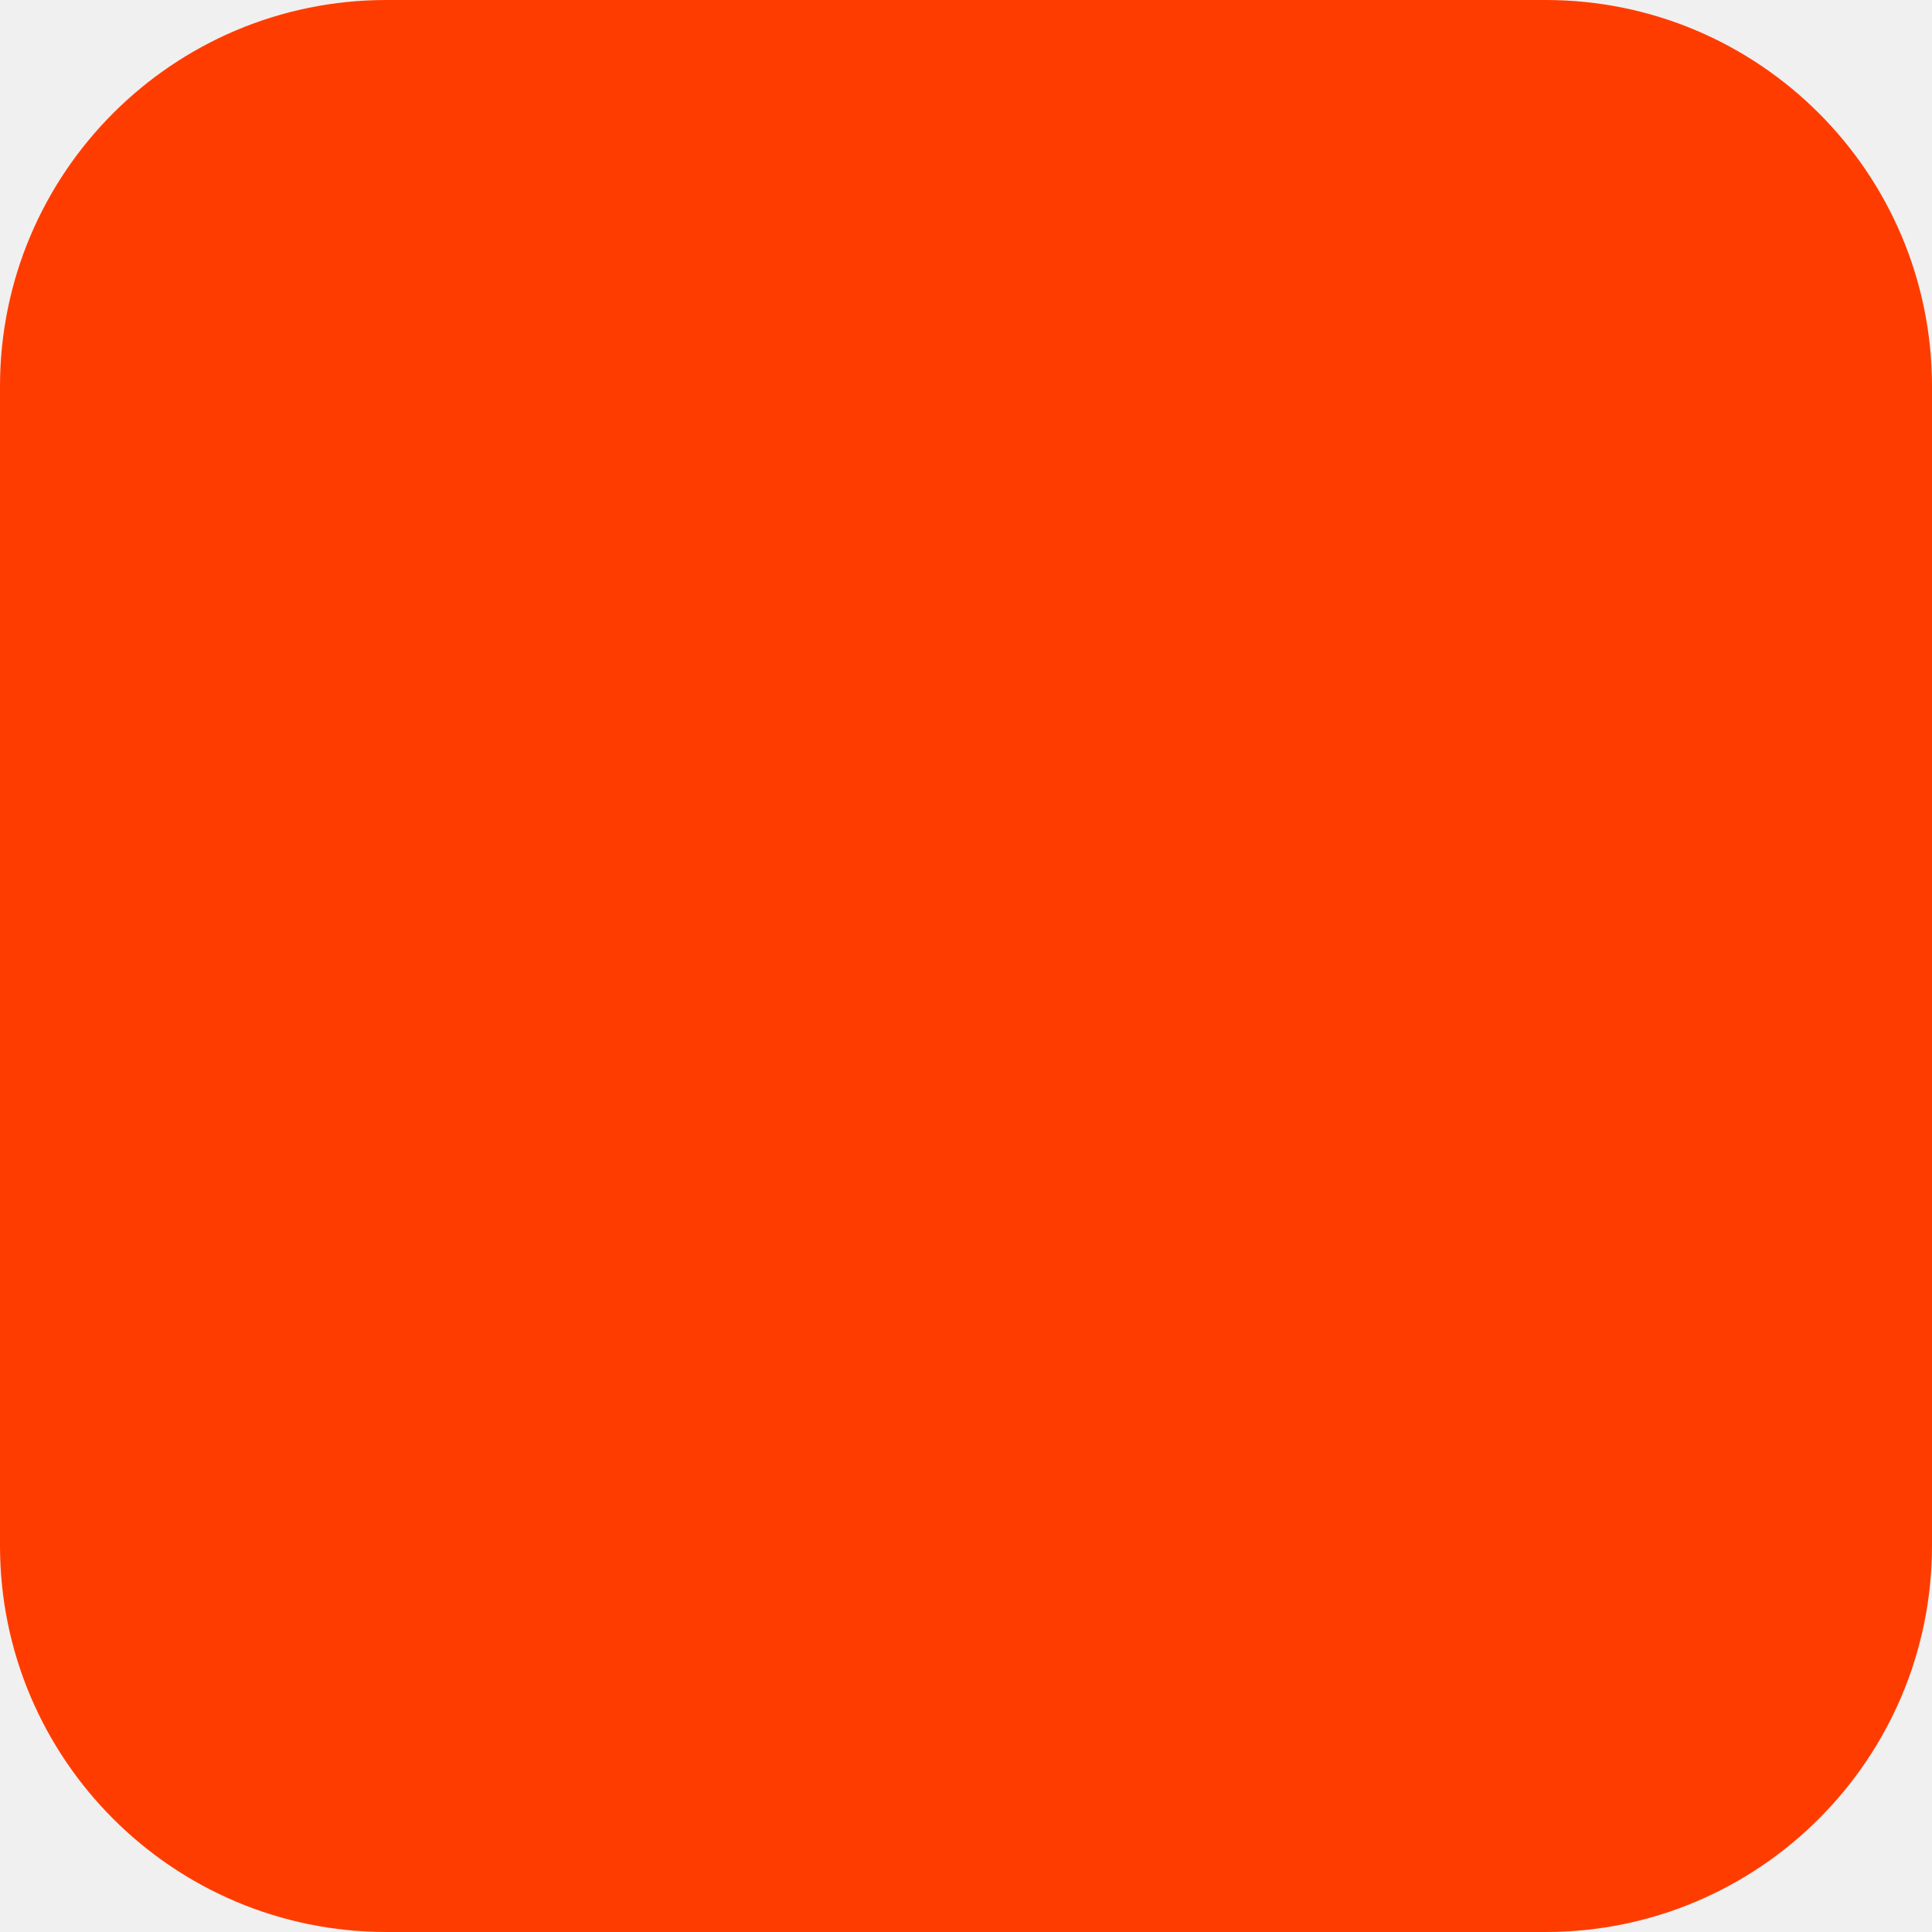
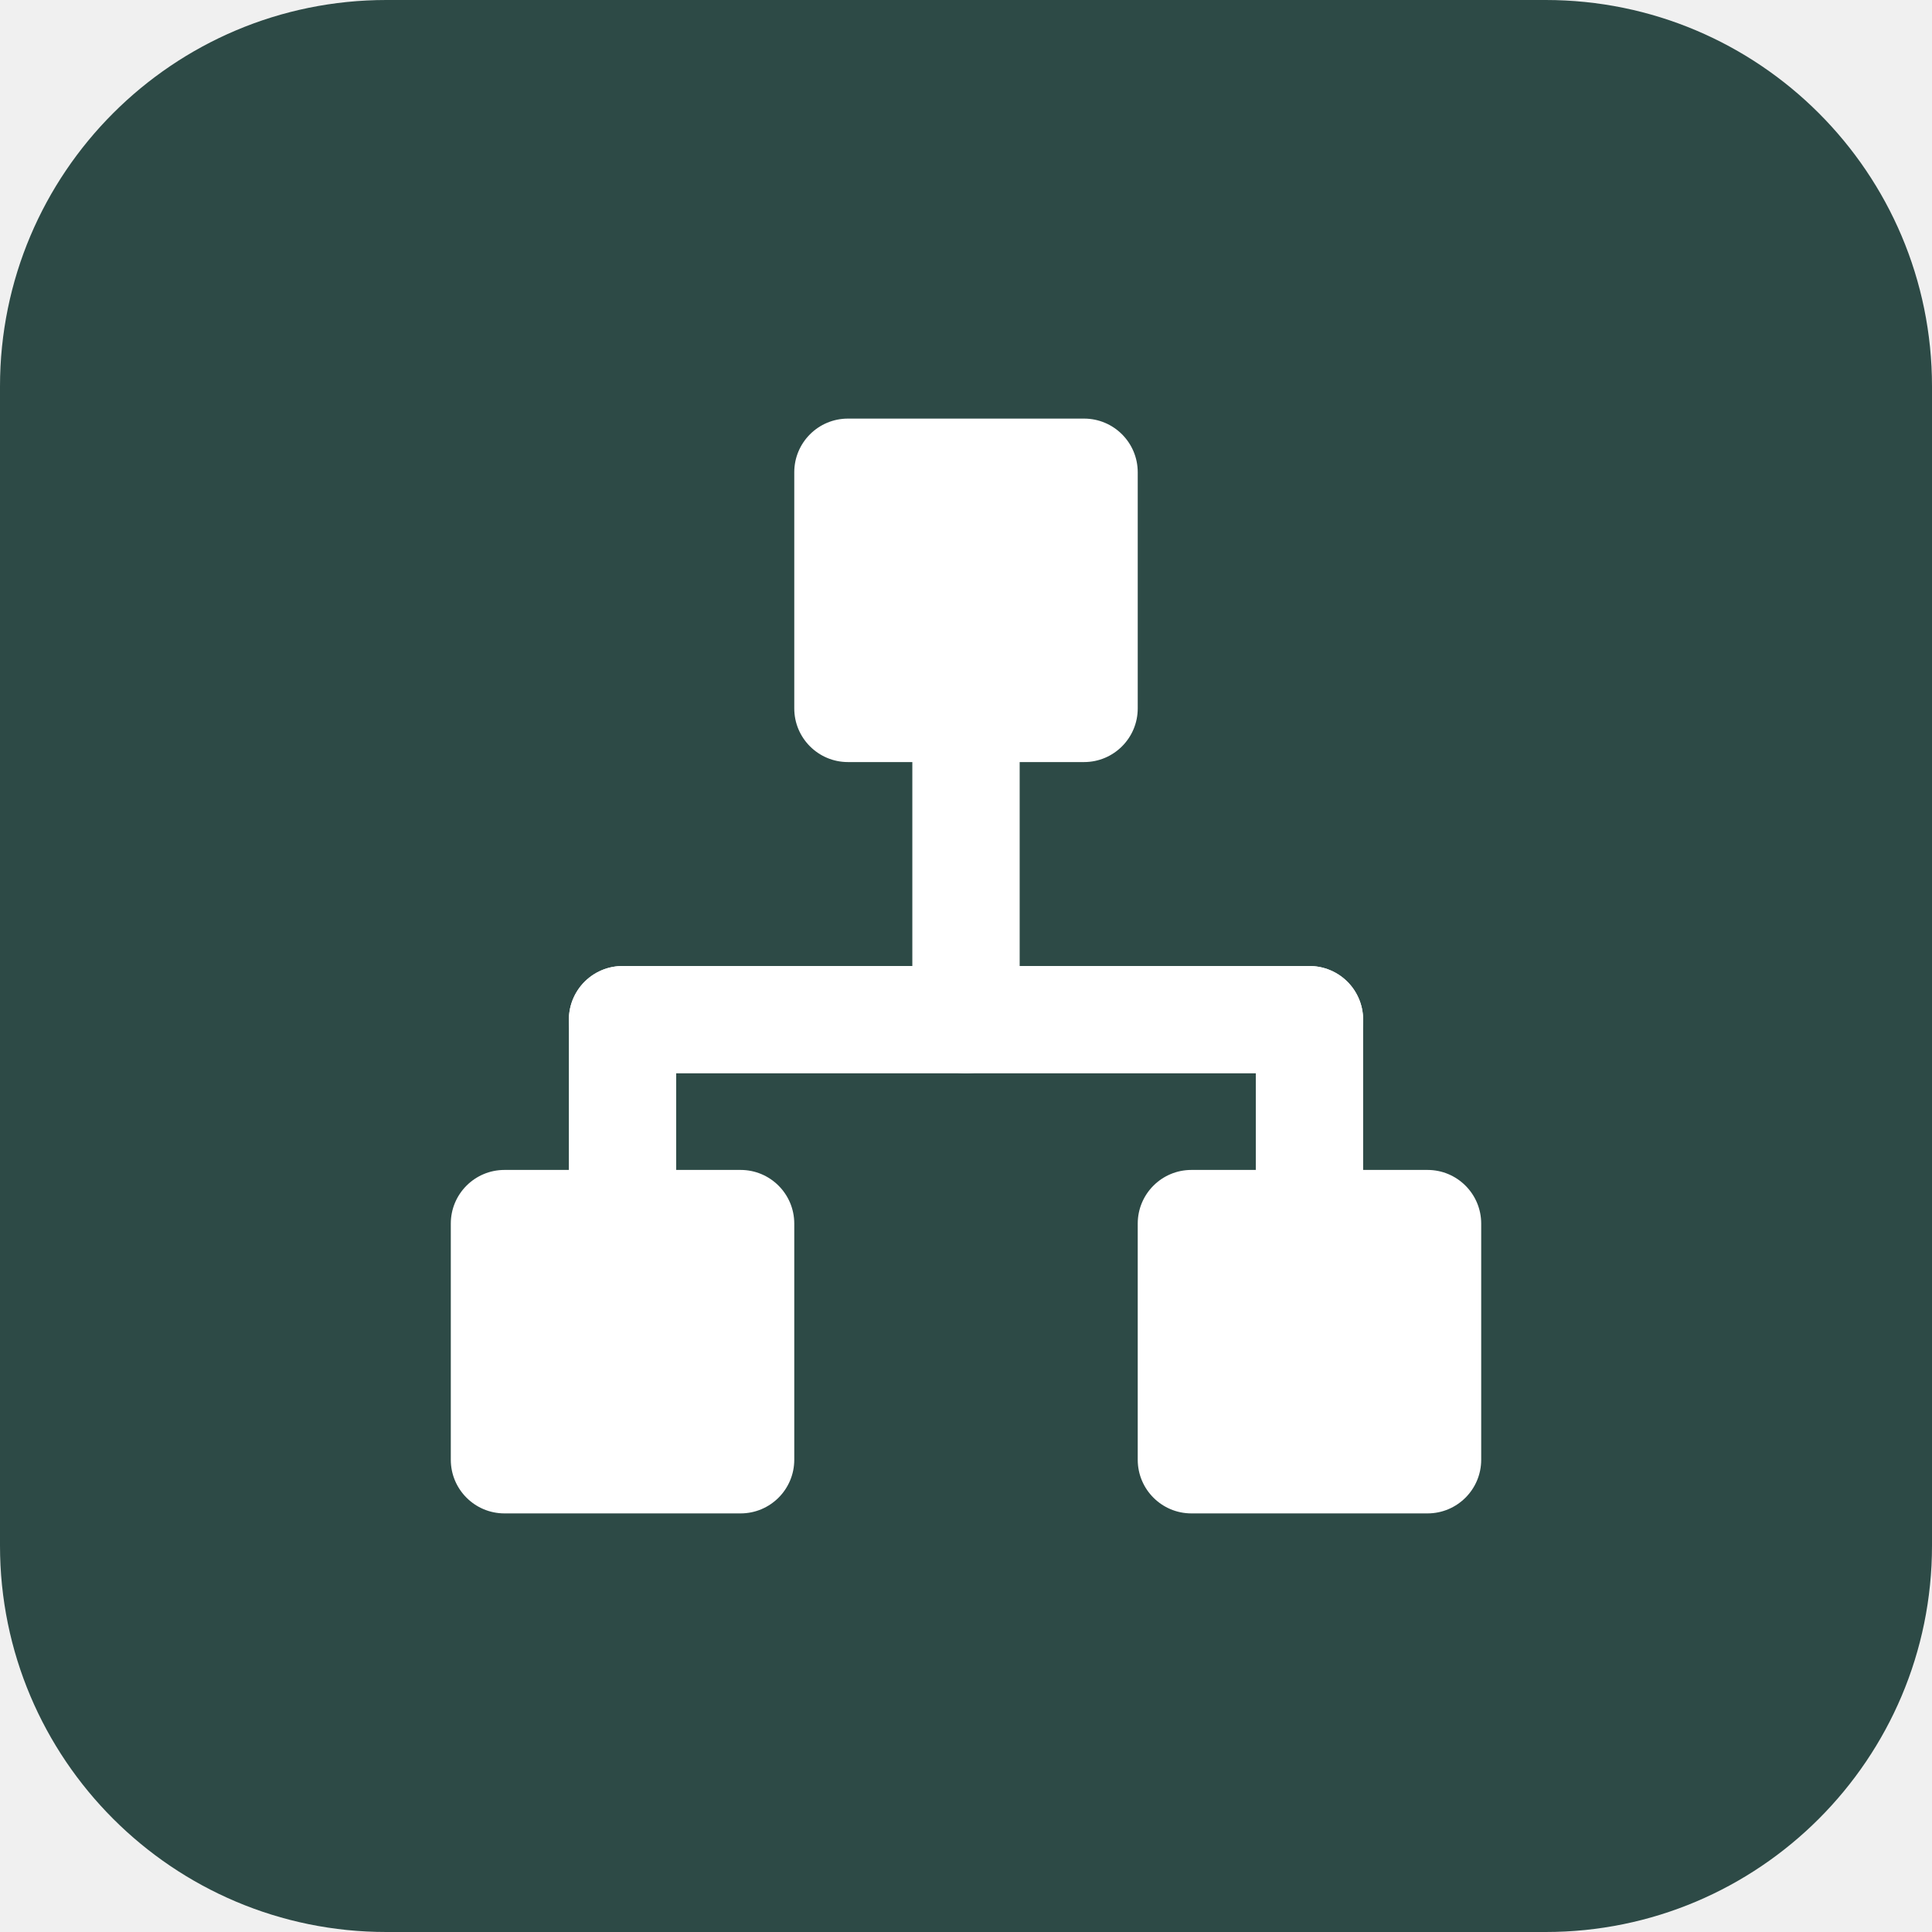
<svg xmlns="http://www.w3.org/2000/svg" width="180" height="180" viewBox="0 0 180 180" fill="none">
-   <rect width="180" height="180" rx="36" fill="#FF3C00" />
+   <rect width="180" height="180" rx="36" fill="#2D4A46" />
+   <rect x="74" y="39" width="32" height="32" rx="5" fill="white" />
+   <rect x="42" y="109" width="32" height="32" rx="5" fill="white" />
+   <rect x="106" y="109" width="32" height="32" rx="5" fill="white" />
+   <line x1="90" y1="71" x2="90" y2="95" stroke="white" stroke-width="10" stroke-linecap="round" />
+   <line x1="58" y1="95" x2="122" y2="95" stroke="white" stroke-width="10" stroke-linecap="round" />
+   <line x1="58" y1="95" x2="58" y2="109" stroke="white" stroke-width="10" stroke-linecap="round" />
+   <line x1="122" y1="95" x2="122" y2="109" stroke="white" stroke-width="10" stroke-linecap="round" />
</svg>
